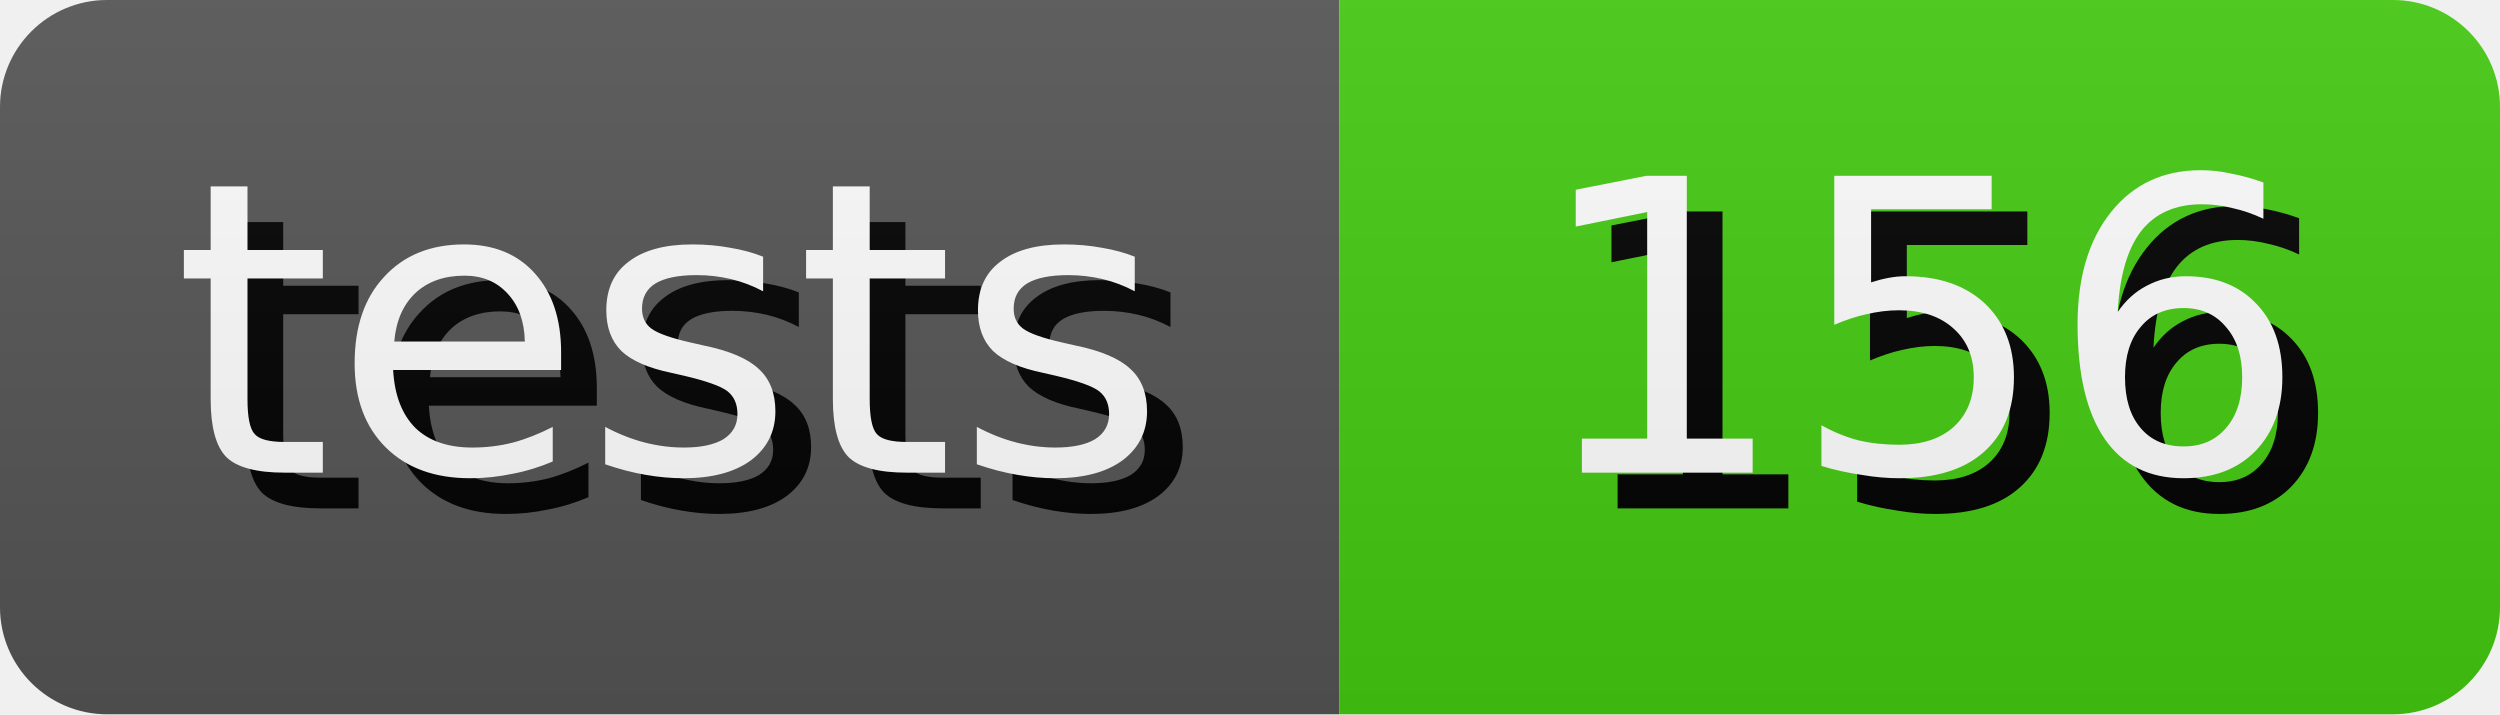
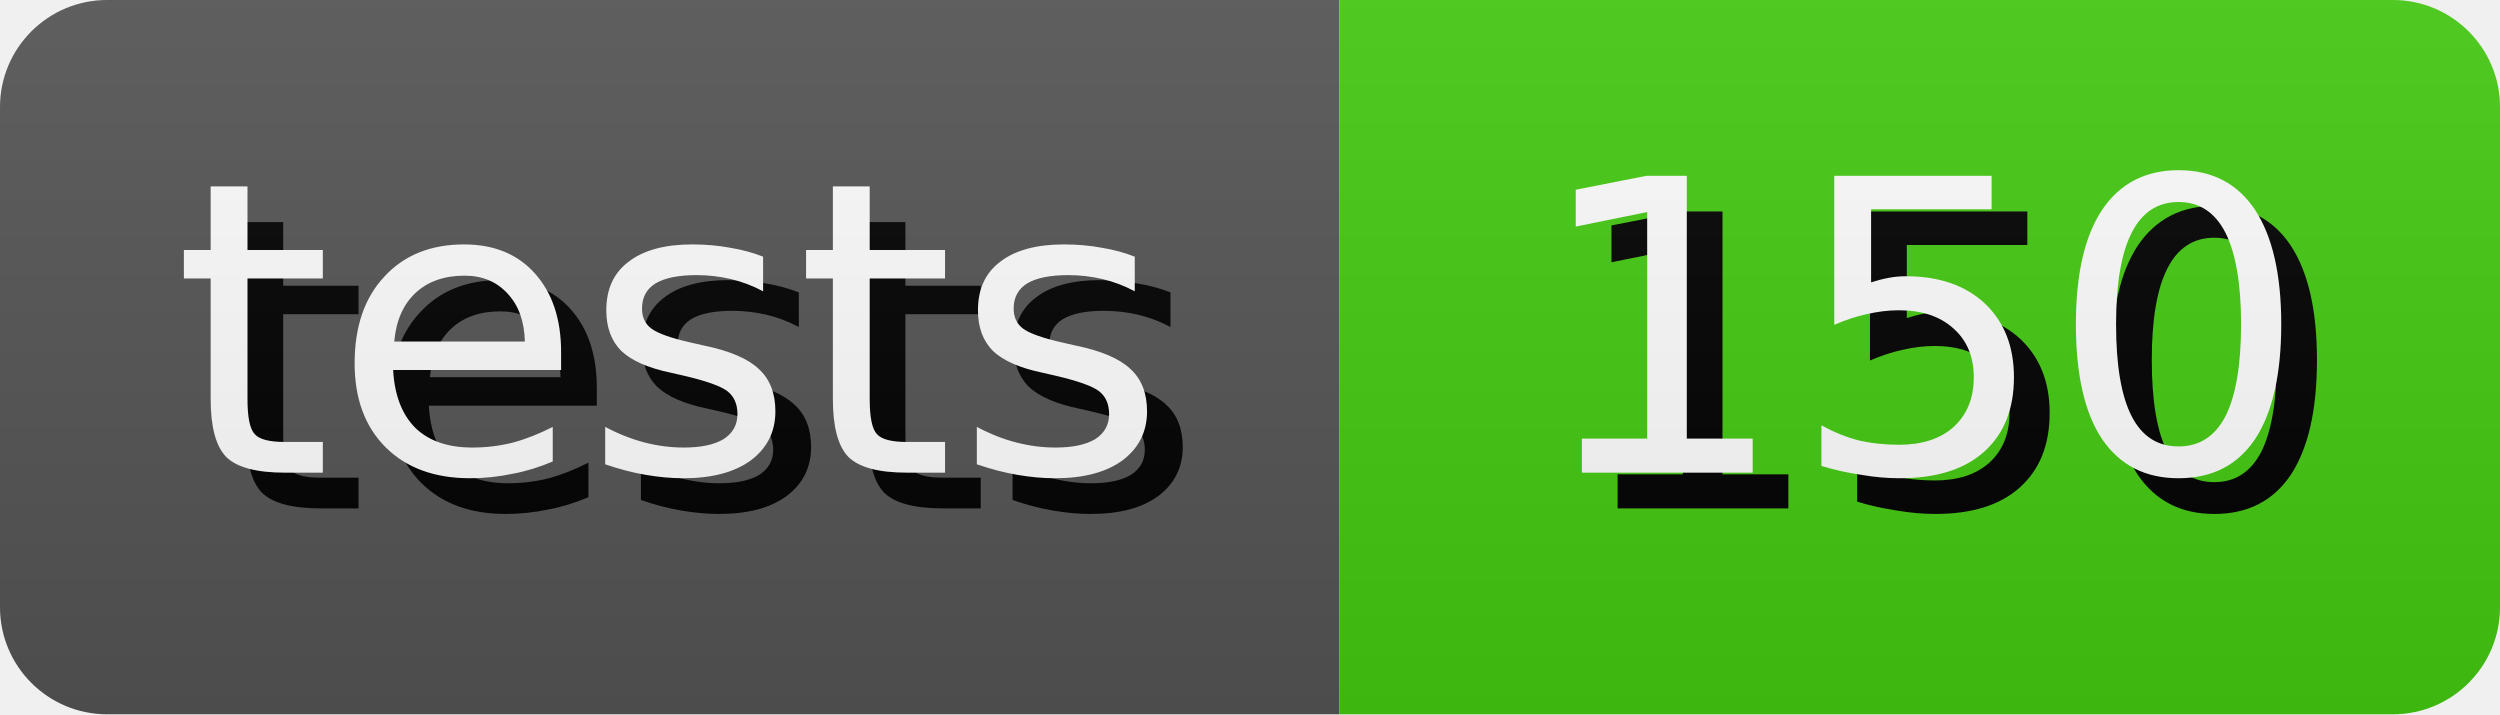
- <svg xmlns="http://www.w3.org/2000/svg" width="70.0" height="20" role="img" aria-label="tests: 156">
+ <svg xmlns="http://www.w3.org/2000/svg" width="70.0" height="20" role="img" aria-label="tests: 150">
  <style>
        rect {
            height: 20px;
        }

        text {
            text-rendering: geometricPrecision;
            dominant-baseline: middle;
            text-anchor: middle;
            font-family: Verdana,Geneva,DejaVu Sans,sans-serif;
            font-size: 11.4px;
            fill: #fff;
        }

        .shadow {
            transform: translate(1px, 1px);
            fill: #010101;
        }
    </style>
  <linearGradient id="s" x2="0" y2="100%">
    <stop offset="0" stop-color="#bbb" stop-opacity=".1" />
    <stop offset="1" stop-opacity=".1" />
  </linearGradient>
  <clipPath id="r">
    <rect width="100%" rx="3" fill="#fff" />
  </clipPath>
  <g clip-path="url(#r)">
    <g>
      <rect width="37.5" fill="#555" />
      <text x="18.75" y="10.0" class="shadow">tests</text>
      <text x="18.75" y="10.0">tests</text>
    </g>
    <g transform="translate(37.5 0)">
      <rect width="32.5" fill="#4c1" />
-       <text x="16.25" y="10.0" class="shadow">156</text>
-       <text x="16.25" y="10.0">156</text>
+       <text x="16.25" y="10.0" class="shadow">150</text>
+       <text x="16.25" y="10.0">150</text>
    </g>
    <rect width="100%" height="100%" fill="url(#s)" />
  </g>
</svg>
